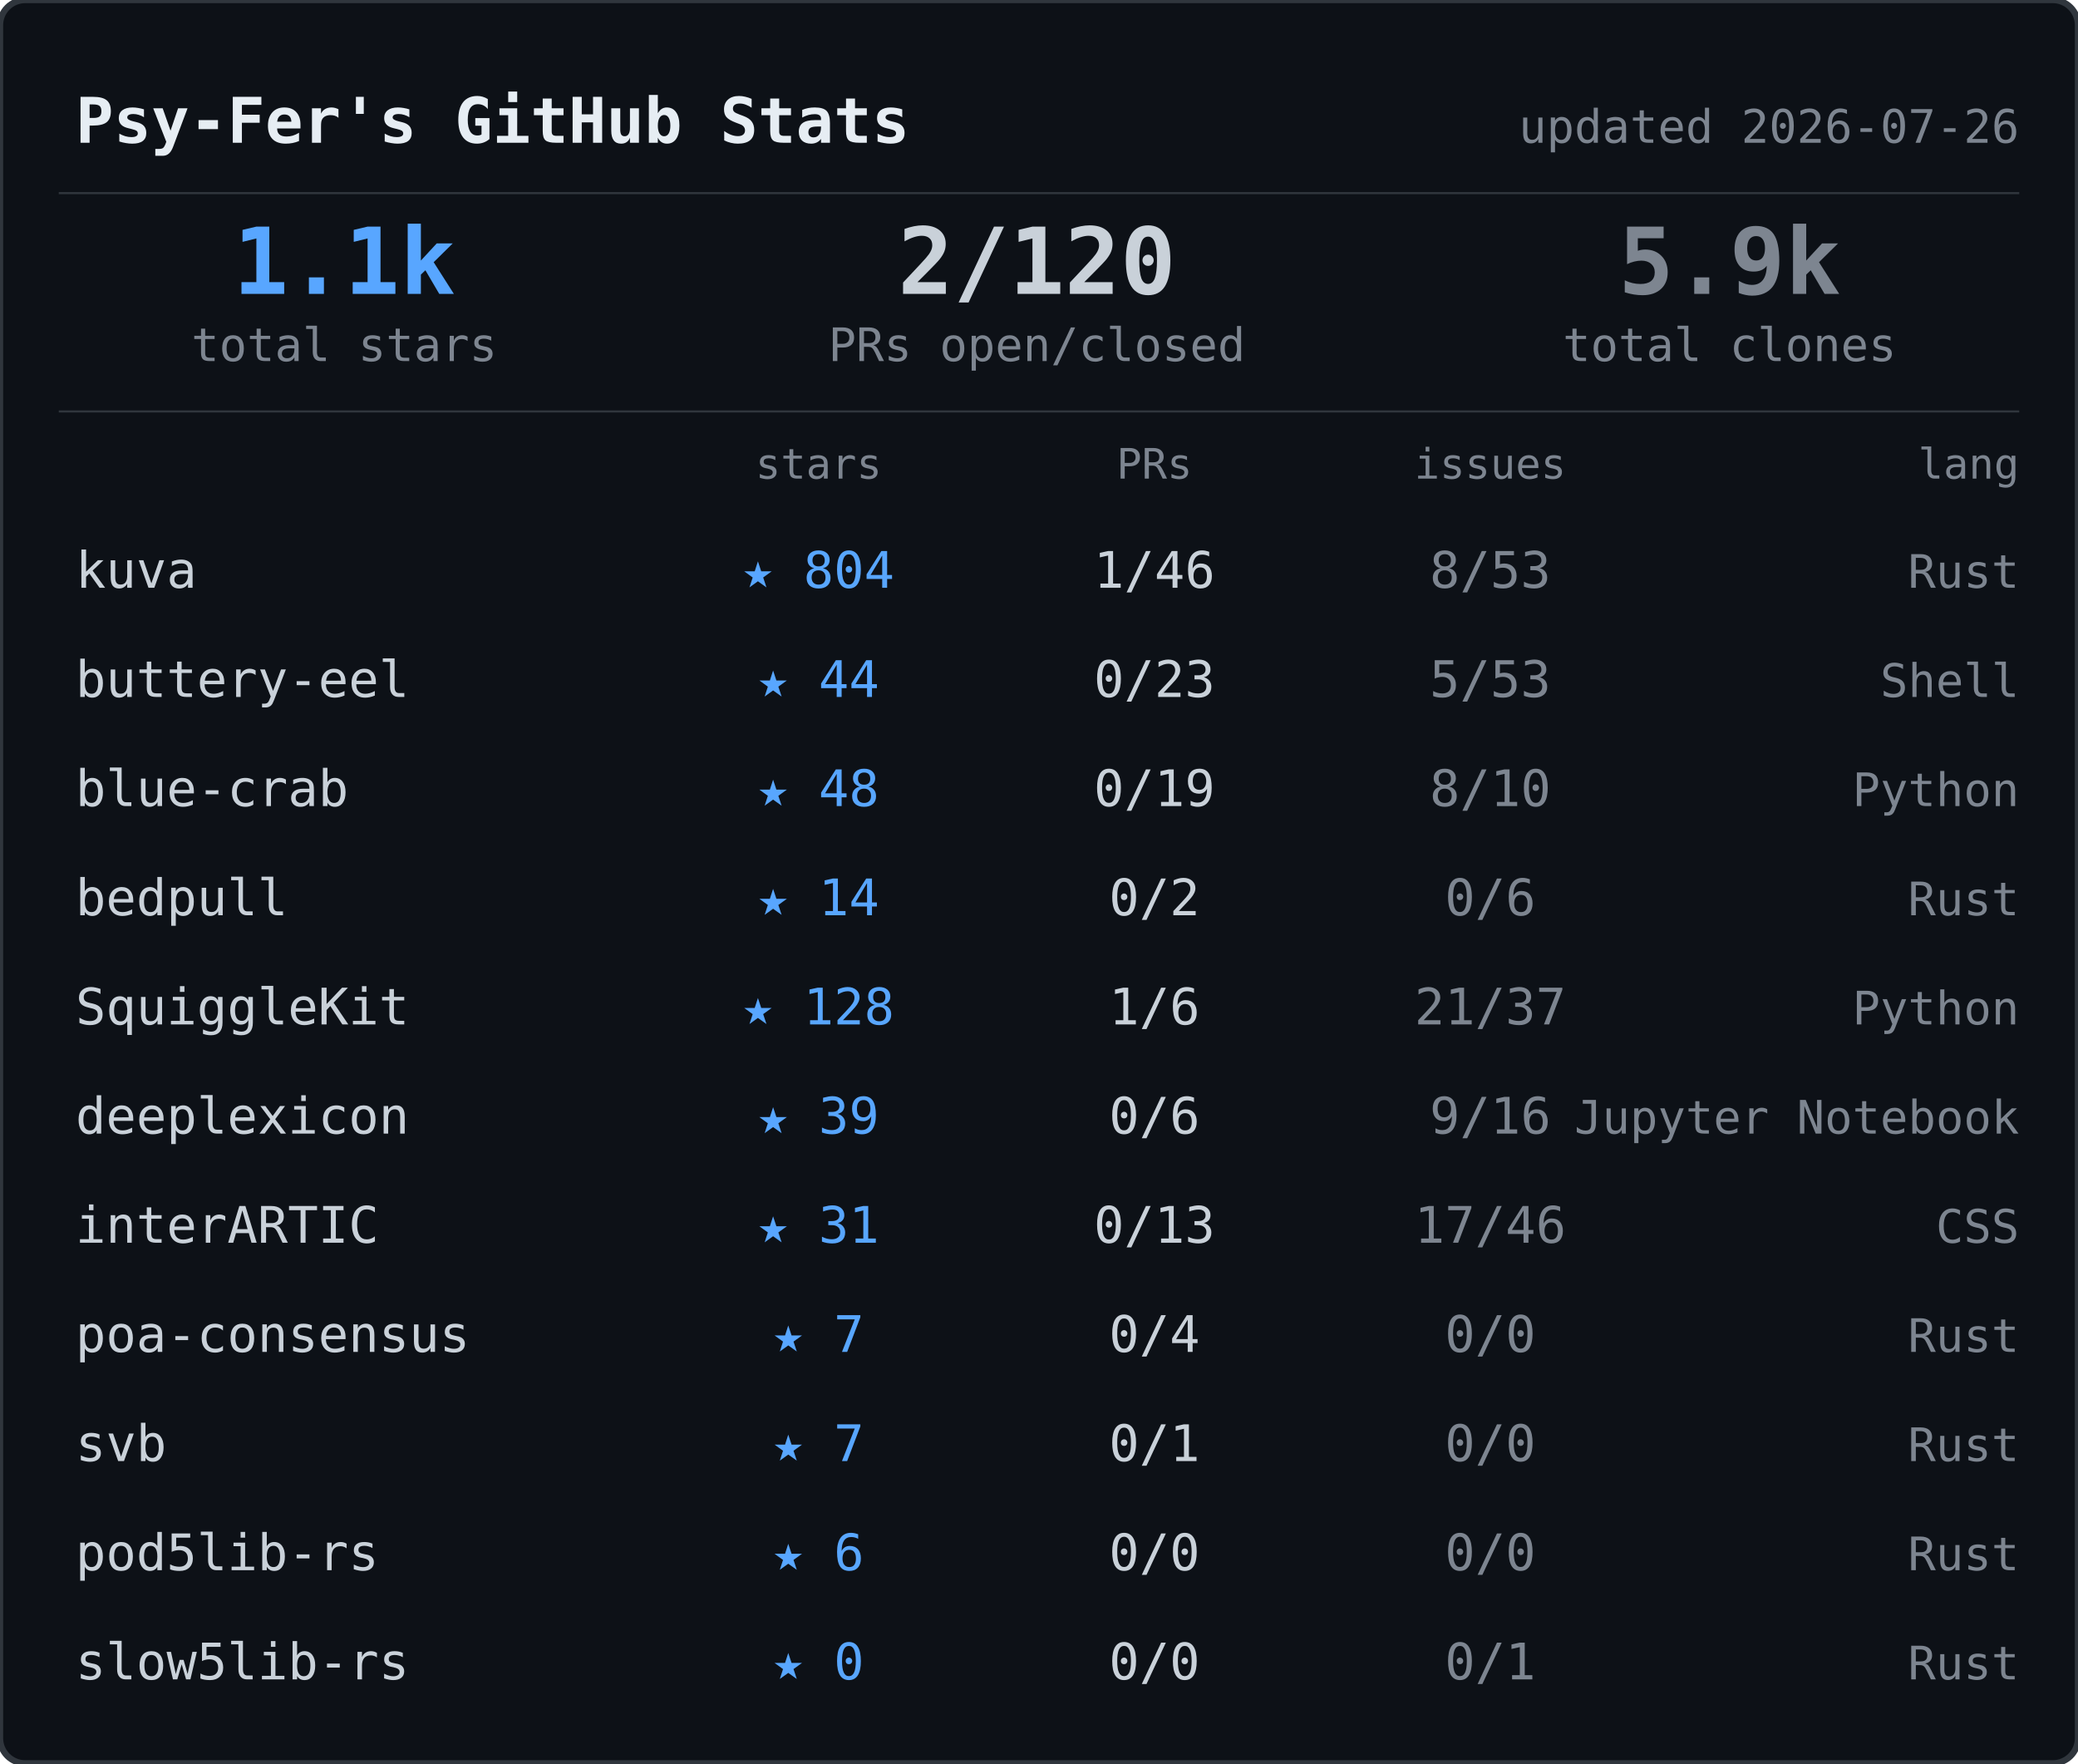
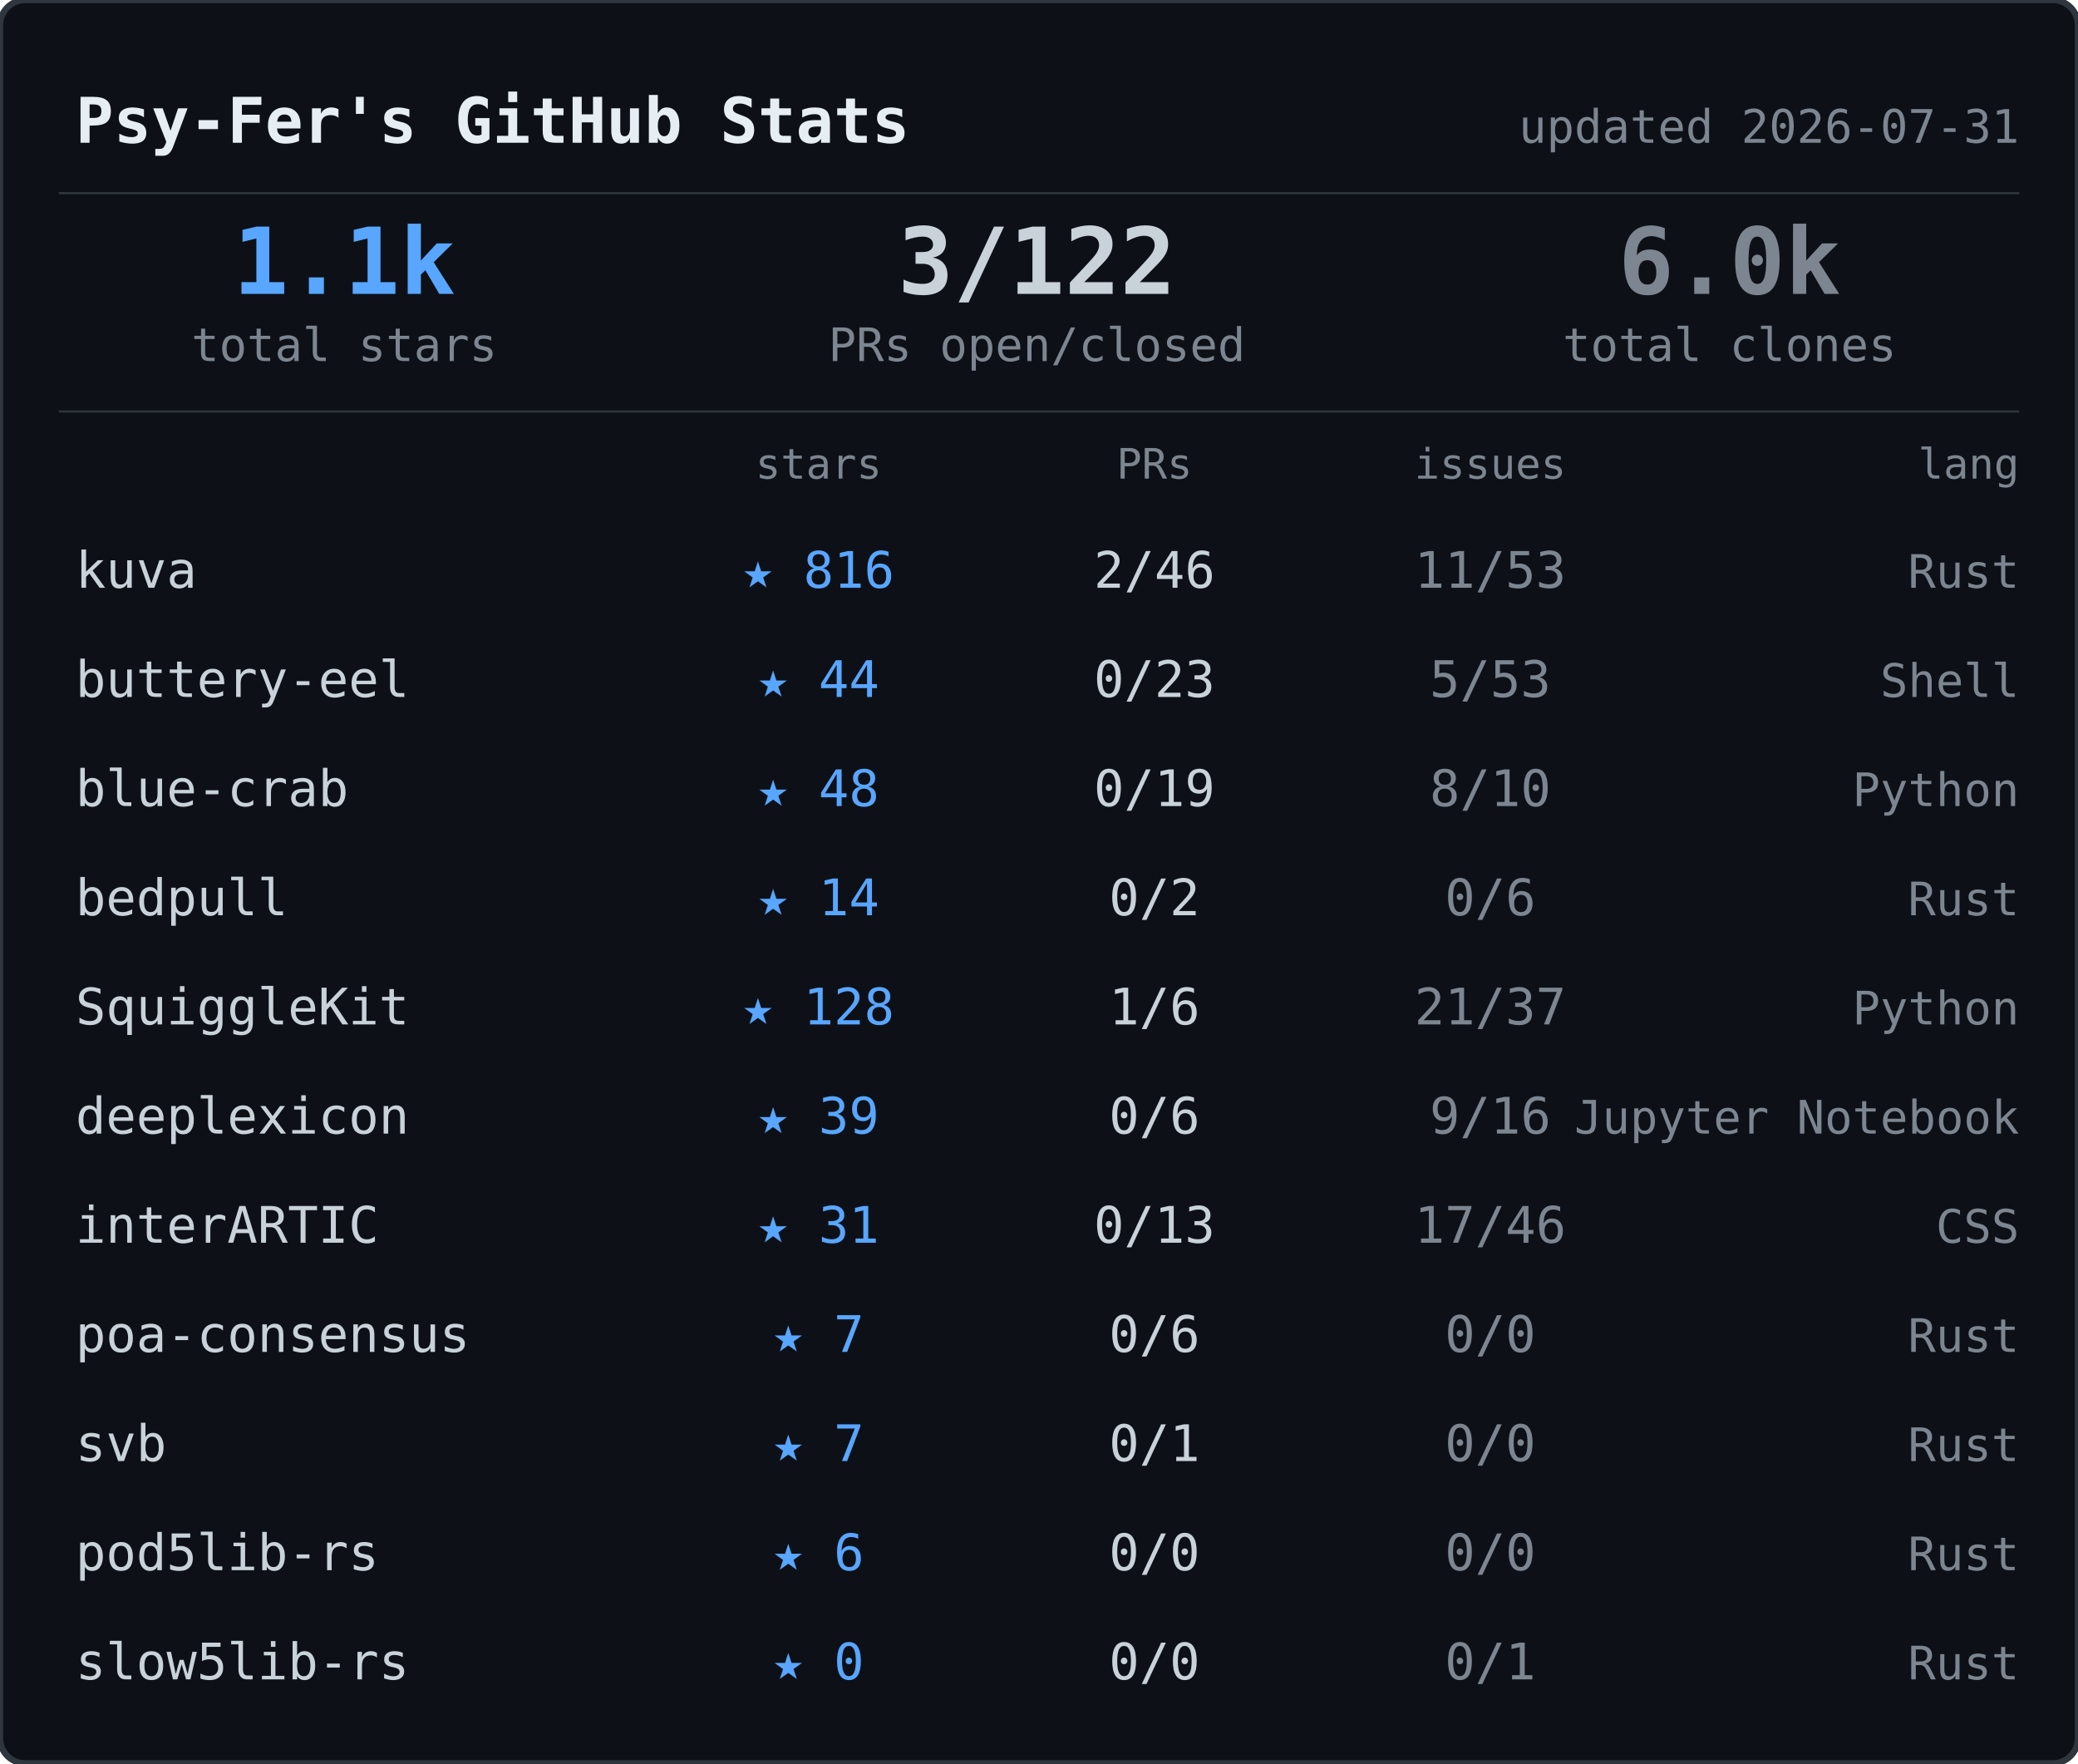
<svg xmlns="http://www.w3.org/2000/svg" width="495" height="420">
  <rect width="495" height="420" rx="6" fill="#0d1117" stroke="#30363d" stroke-width="1.5" />
  <text x="18" y="34" font-family="ui-monospace,SFMono-Regular,SF Mono,Menlo,monospace" font-size="15" font-weight="600" fill="#e6edf3">Psy-Fer's GitHub Stats</text>
-   <text x="481" y="34" font-family="ui-monospace,SFMono-Regular,SF Mono,Menlo,monospace" font-size="11" fill="#7d8590" text-anchor="end">updated 2026-07-26</text>
+   <text x="481" y="34" font-family="ui-monospace,SFMono-Regular,SF Mono,Menlo,monospace" font-size="11" fill="#7d8590" text-anchor="end">updated 2026-07-31</text>
  <line x1="14" y1="46" x2="481" y2="46" stroke="#30363d" stroke-width="0.5" />
  <text x="82" y="70" font-family="ui-monospace,SFMono-Regular,SF Mono,Menlo,monospace" font-size="22" font-weight="700" fill="#58a6ff" text-anchor="middle">1.1k</text>
  <text x="82" y="86" font-family="ui-monospace,SFMono-Regular,SF Mono,Menlo,monospace" font-size="11" fill="#7d8590" text-anchor="middle">total stars</text>
-   <text x="247" y="70" font-family="ui-monospace,SFMono-Regular,SF Mono,Menlo,monospace" font-size="22" font-weight="700" fill="#c9d1d9" text-anchor="middle">2/120</text>
+   <text x="247" y="70" font-family="ui-monospace,SFMono-Regular,SF Mono,Menlo,monospace" font-size="22" font-weight="700" fill="#c9d1d9" text-anchor="middle">3/122</text>
  <text x="247" y="86" font-family="ui-monospace,SFMono-Regular,SF Mono,Menlo,monospace" font-size="11" fill="#7d8590" text-anchor="middle">PRs open/closed</text>
-   <text x="412" y="70" font-family="ui-monospace,SFMono-Regular,SF Mono,Menlo,monospace" font-size="22" font-weight="700" fill="#7d8590" text-anchor="middle">5.9k</text>
+   <text x="412" y="70" font-family="ui-monospace,SFMono-Regular,SF Mono,Menlo,monospace" font-size="22" font-weight="700" fill="#7d8590" text-anchor="middle">6.0k</text>
  <text x="412" y="86" font-family="ui-monospace,SFMono-Regular,SF Mono,Menlo,monospace" font-size="11" fill="#7d8590" text-anchor="middle">total clones</text>
  <line x1="14" y1="98" x2="481" y2="98" stroke="#30363d" stroke-width="0.5" />
  <text x="195" y="114" font-family="ui-monospace,SFMono-Regular,SF Mono,Menlo,monospace" font-size="10" fill="#7d8590" text-anchor="middle">stars</text>
  <text x="275" y="114" font-family="ui-monospace,SFMono-Regular,SF Mono,Menlo,monospace" font-size="10" fill="#7d8590" text-anchor="middle">PRs</text>
  <text x="355" y="114" font-family="ui-monospace,SFMono-Regular,SF Mono,Menlo,monospace" font-size="10" fill="#7d8590" text-anchor="middle">issues</text>
  <text x="481" y="114" font-family="ui-monospace,SFMono-Regular,SF Mono,Menlo,monospace" font-size="10" fill="#7d8590" text-anchor="end">lang</text>
  <text x="18" y="140" font-family="ui-monospace,SFMono-Regular,SF Mono,Menlo,monospace" font-size="12" fill="#c9d1d9">kuva</text>
-   <text x="195" y="140" font-family="ui-monospace,SFMono-Regular,SF Mono,Menlo,monospace" font-size="12" fill="#58a6ff" text-anchor="middle">★ 804</text>
-   <text x="275" y="140" font-family="ui-monospace,SFMono-Regular,SF Mono,Menlo,monospace" font-size="12" fill="#c9d1d9" text-anchor="middle">1/46</text>
-   <text x="355" y="140" font-family="ui-monospace,SFMono-Regular,SF Mono,Menlo,monospace" font-size="12" fill="#7d8590" text-anchor="middle">8/53</text>
+   <text x="195" y="140" font-family="ui-monospace,SFMono-Regular,SF Mono,Menlo,monospace" font-size="12" fill="#58a6ff" text-anchor="middle">★ 816</text>
+   <text x="275" y="140" font-family="ui-monospace,SFMono-Regular,SF Mono,Menlo,monospace" font-size="12" fill="#c9d1d9" text-anchor="middle">2/46</text>
+   <text x="355" y="140" font-family="ui-monospace,SFMono-Regular,SF Mono,Menlo,monospace" font-size="12" fill="#7d8590" text-anchor="middle">11/53</text>
  <text x="481" y="140" font-family="ui-monospace,SFMono-Regular,SF Mono,Menlo,monospace" font-size="11" fill="#7d8590" text-anchor="end">Rust</text>
  <text x="18" y="166" font-family="ui-monospace,SFMono-Regular,SF Mono,Menlo,monospace" font-size="12" fill="#c9d1d9">buttery-eel</text>
  <text x="195" y="166" font-family="ui-monospace,SFMono-Regular,SF Mono,Menlo,monospace" font-size="12" fill="#58a6ff" text-anchor="middle">★ 44</text>
  <text x="275" y="166" font-family="ui-monospace,SFMono-Regular,SF Mono,Menlo,monospace" font-size="12" fill="#c9d1d9" text-anchor="middle">0/23</text>
  <text x="355" y="166" font-family="ui-monospace,SFMono-Regular,SF Mono,Menlo,monospace" font-size="12" fill="#7d8590" text-anchor="middle">5/53</text>
  <text x="481" y="166" font-family="ui-monospace,SFMono-Regular,SF Mono,Menlo,monospace" font-size="11" fill="#7d8590" text-anchor="end">Shell</text>
  <text x="18" y="192" font-family="ui-monospace,SFMono-Regular,SF Mono,Menlo,monospace" font-size="12" fill="#c9d1d9">blue-crab</text>
  <text x="195" y="192" font-family="ui-monospace,SFMono-Regular,SF Mono,Menlo,monospace" font-size="12" fill="#58a6ff" text-anchor="middle">★ 48</text>
  <text x="275" y="192" font-family="ui-monospace,SFMono-Regular,SF Mono,Menlo,monospace" font-size="12" fill="#c9d1d9" text-anchor="middle">0/19</text>
  <text x="355" y="192" font-family="ui-monospace,SFMono-Regular,SF Mono,Menlo,monospace" font-size="12" fill="#7d8590" text-anchor="middle">8/10</text>
  <text x="481" y="192" font-family="ui-monospace,SFMono-Regular,SF Mono,Menlo,monospace" font-size="11" fill="#7d8590" text-anchor="end">Python</text>
  <text x="18" y="218" font-family="ui-monospace,SFMono-Regular,SF Mono,Menlo,monospace" font-size="12" fill="#c9d1d9">bedpull</text>
  <text x="195" y="218" font-family="ui-monospace,SFMono-Regular,SF Mono,Menlo,monospace" font-size="12" fill="#58a6ff" text-anchor="middle">★ 14</text>
  <text x="275" y="218" font-family="ui-monospace,SFMono-Regular,SF Mono,Menlo,monospace" font-size="12" fill="#c9d1d9" text-anchor="middle">0/2</text>
  <text x="355" y="218" font-family="ui-monospace,SFMono-Regular,SF Mono,Menlo,monospace" font-size="12" fill="#7d8590" text-anchor="middle">0/6</text>
  <text x="481" y="218" font-family="ui-monospace,SFMono-Regular,SF Mono,Menlo,monospace" font-size="11" fill="#7d8590" text-anchor="end">Rust</text>
  <text x="18" y="244" font-family="ui-monospace,SFMono-Regular,SF Mono,Menlo,monospace" font-size="12" fill="#c9d1d9">SquiggleKit</text>
  <text x="195" y="244" font-family="ui-monospace,SFMono-Regular,SF Mono,Menlo,monospace" font-size="12" fill="#58a6ff" text-anchor="middle">★ 128</text>
  <text x="275" y="244" font-family="ui-monospace,SFMono-Regular,SF Mono,Menlo,monospace" font-size="12" fill="#c9d1d9" text-anchor="middle">1/6</text>
  <text x="355" y="244" font-family="ui-monospace,SFMono-Regular,SF Mono,Menlo,monospace" font-size="12" fill="#7d8590" text-anchor="middle">21/37</text>
  <text x="481" y="244" font-family="ui-monospace,SFMono-Regular,SF Mono,Menlo,monospace" font-size="11" fill="#7d8590" text-anchor="end">Python</text>
  <text x="18" y="270" font-family="ui-monospace,SFMono-Regular,SF Mono,Menlo,monospace" font-size="12" fill="#c9d1d9">deeplexicon</text>
  <text x="195" y="270" font-family="ui-monospace,SFMono-Regular,SF Mono,Menlo,monospace" font-size="12" fill="#58a6ff" text-anchor="middle">★ 39</text>
  <text x="275" y="270" font-family="ui-monospace,SFMono-Regular,SF Mono,Menlo,monospace" font-size="12" fill="#c9d1d9" text-anchor="middle">0/6</text>
  <text x="355" y="270" font-family="ui-monospace,SFMono-Regular,SF Mono,Menlo,monospace" font-size="12" fill="#7d8590" text-anchor="middle">9/16</text>
  <text x="481" y="270" font-family="ui-monospace,SFMono-Regular,SF Mono,Menlo,monospace" font-size="11" fill="#7d8590" text-anchor="end">Jupyter Notebook</text>
  <text x="18" y="296" font-family="ui-monospace,SFMono-Regular,SF Mono,Menlo,monospace" font-size="12" fill="#c9d1d9">interARTIC</text>
  <text x="195" y="296" font-family="ui-monospace,SFMono-Regular,SF Mono,Menlo,monospace" font-size="12" fill="#58a6ff" text-anchor="middle">★ 31</text>
  <text x="275" y="296" font-family="ui-monospace,SFMono-Regular,SF Mono,Menlo,monospace" font-size="12" fill="#c9d1d9" text-anchor="middle">0/13</text>
  <text x="355" y="296" font-family="ui-monospace,SFMono-Regular,SF Mono,Menlo,monospace" font-size="12" fill="#7d8590" text-anchor="middle">17/46</text>
  <text x="481" y="296" font-family="ui-monospace,SFMono-Regular,SF Mono,Menlo,monospace" font-size="11" fill="#7d8590" text-anchor="end">CSS</text>
  <text x="18" y="322" font-family="ui-monospace,SFMono-Regular,SF Mono,Menlo,monospace" font-size="12" fill="#c9d1d9">poa-consensus</text>
  <text x="195" y="322" font-family="ui-monospace,SFMono-Regular,SF Mono,Menlo,monospace" font-size="12" fill="#58a6ff" text-anchor="middle">★ 7</text>
-   <text x="275" y="322" font-family="ui-monospace,SFMono-Regular,SF Mono,Menlo,monospace" font-size="12" fill="#c9d1d9" text-anchor="middle">0/4</text>
+   <text x="275" y="322" font-family="ui-monospace,SFMono-Regular,SF Mono,Menlo,monospace" font-size="12" fill="#c9d1d9" text-anchor="middle">0/6</text>
  <text x="355" y="322" font-family="ui-monospace,SFMono-Regular,SF Mono,Menlo,monospace" font-size="12" fill="#7d8590" text-anchor="middle">0/0</text>
  <text x="481" y="322" font-family="ui-monospace,SFMono-Regular,SF Mono,Menlo,monospace" font-size="11" fill="#7d8590" text-anchor="end">Rust</text>
  <text x="18" y="348" font-family="ui-monospace,SFMono-Regular,SF Mono,Menlo,monospace" font-size="12" fill="#c9d1d9">svb</text>
  <text x="195" y="348" font-family="ui-monospace,SFMono-Regular,SF Mono,Menlo,monospace" font-size="12" fill="#58a6ff" text-anchor="middle">★ 7</text>
  <text x="275" y="348" font-family="ui-monospace,SFMono-Regular,SF Mono,Menlo,monospace" font-size="12" fill="#c9d1d9" text-anchor="middle">0/1</text>
  <text x="355" y="348" font-family="ui-monospace,SFMono-Regular,SF Mono,Menlo,monospace" font-size="12" fill="#7d8590" text-anchor="middle">0/0</text>
  <text x="481" y="348" font-family="ui-monospace,SFMono-Regular,SF Mono,Menlo,monospace" font-size="11" fill="#7d8590" text-anchor="end">Rust</text>
  <text x="18" y="374" font-family="ui-monospace,SFMono-Regular,SF Mono,Menlo,monospace" font-size="12" fill="#c9d1d9">pod5lib-rs</text>
  <text x="195" y="374" font-family="ui-monospace,SFMono-Regular,SF Mono,Menlo,monospace" font-size="12" fill="#58a6ff" text-anchor="middle">★ 6</text>
  <text x="275" y="374" font-family="ui-monospace,SFMono-Regular,SF Mono,Menlo,monospace" font-size="12" fill="#c9d1d9" text-anchor="middle">0/0</text>
  <text x="355" y="374" font-family="ui-monospace,SFMono-Regular,SF Mono,Menlo,monospace" font-size="12" fill="#7d8590" text-anchor="middle">0/0</text>
  <text x="481" y="374" font-family="ui-monospace,SFMono-Regular,SF Mono,Menlo,monospace" font-size="11" fill="#7d8590" text-anchor="end">Rust</text>
  <text x="18" y="400" font-family="ui-monospace,SFMono-Regular,SF Mono,Menlo,monospace" font-size="12" fill="#c9d1d9">slow5lib-rs</text>
  <text x="195" y="400" font-family="ui-monospace,SFMono-Regular,SF Mono,Menlo,monospace" font-size="12" fill="#58a6ff" text-anchor="middle">★ 0</text>
  <text x="275" y="400" font-family="ui-monospace,SFMono-Regular,SF Mono,Menlo,monospace" font-size="12" fill="#c9d1d9" text-anchor="middle">0/0</text>
  <text x="355" y="400" font-family="ui-monospace,SFMono-Regular,SF Mono,Menlo,monospace" font-size="12" fill="#7d8590" text-anchor="middle">0/1</text>
  <text x="481" y="400" font-family="ui-monospace,SFMono-Regular,SF Mono,Menlo,monospace" font-size="11" fill="#7d8590" text-anchor="end">Rust</text>
</svg>
